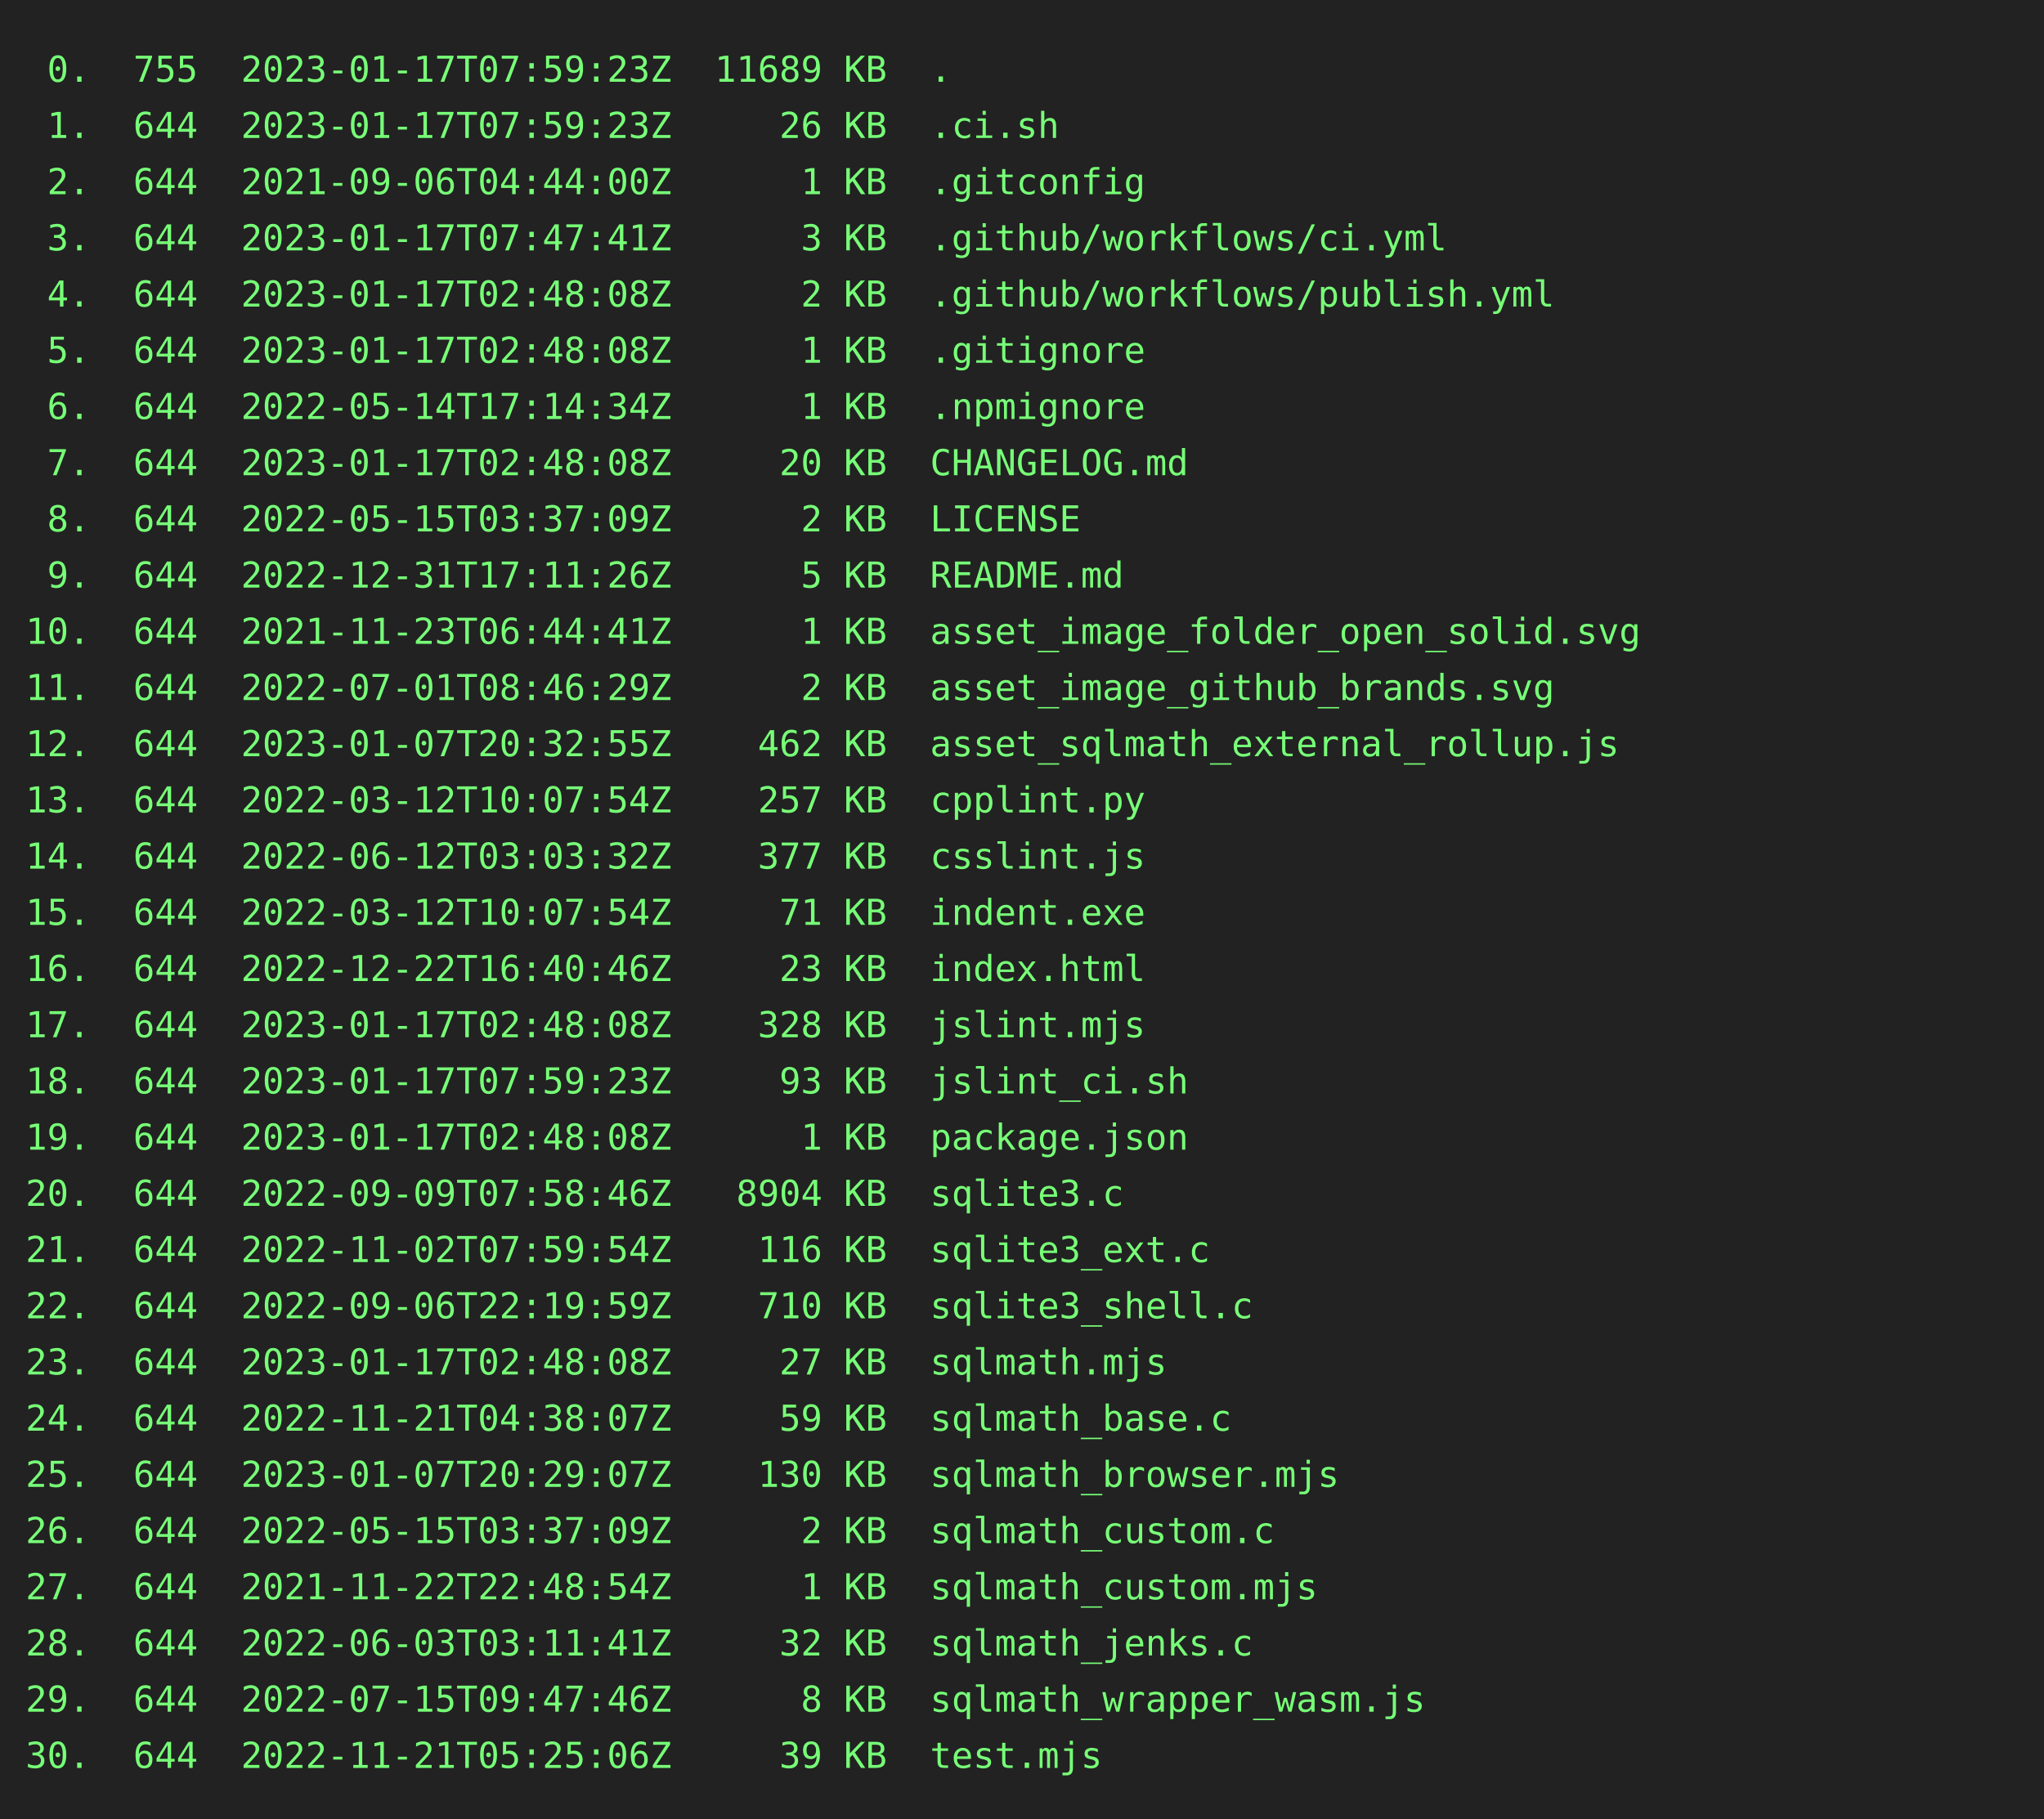
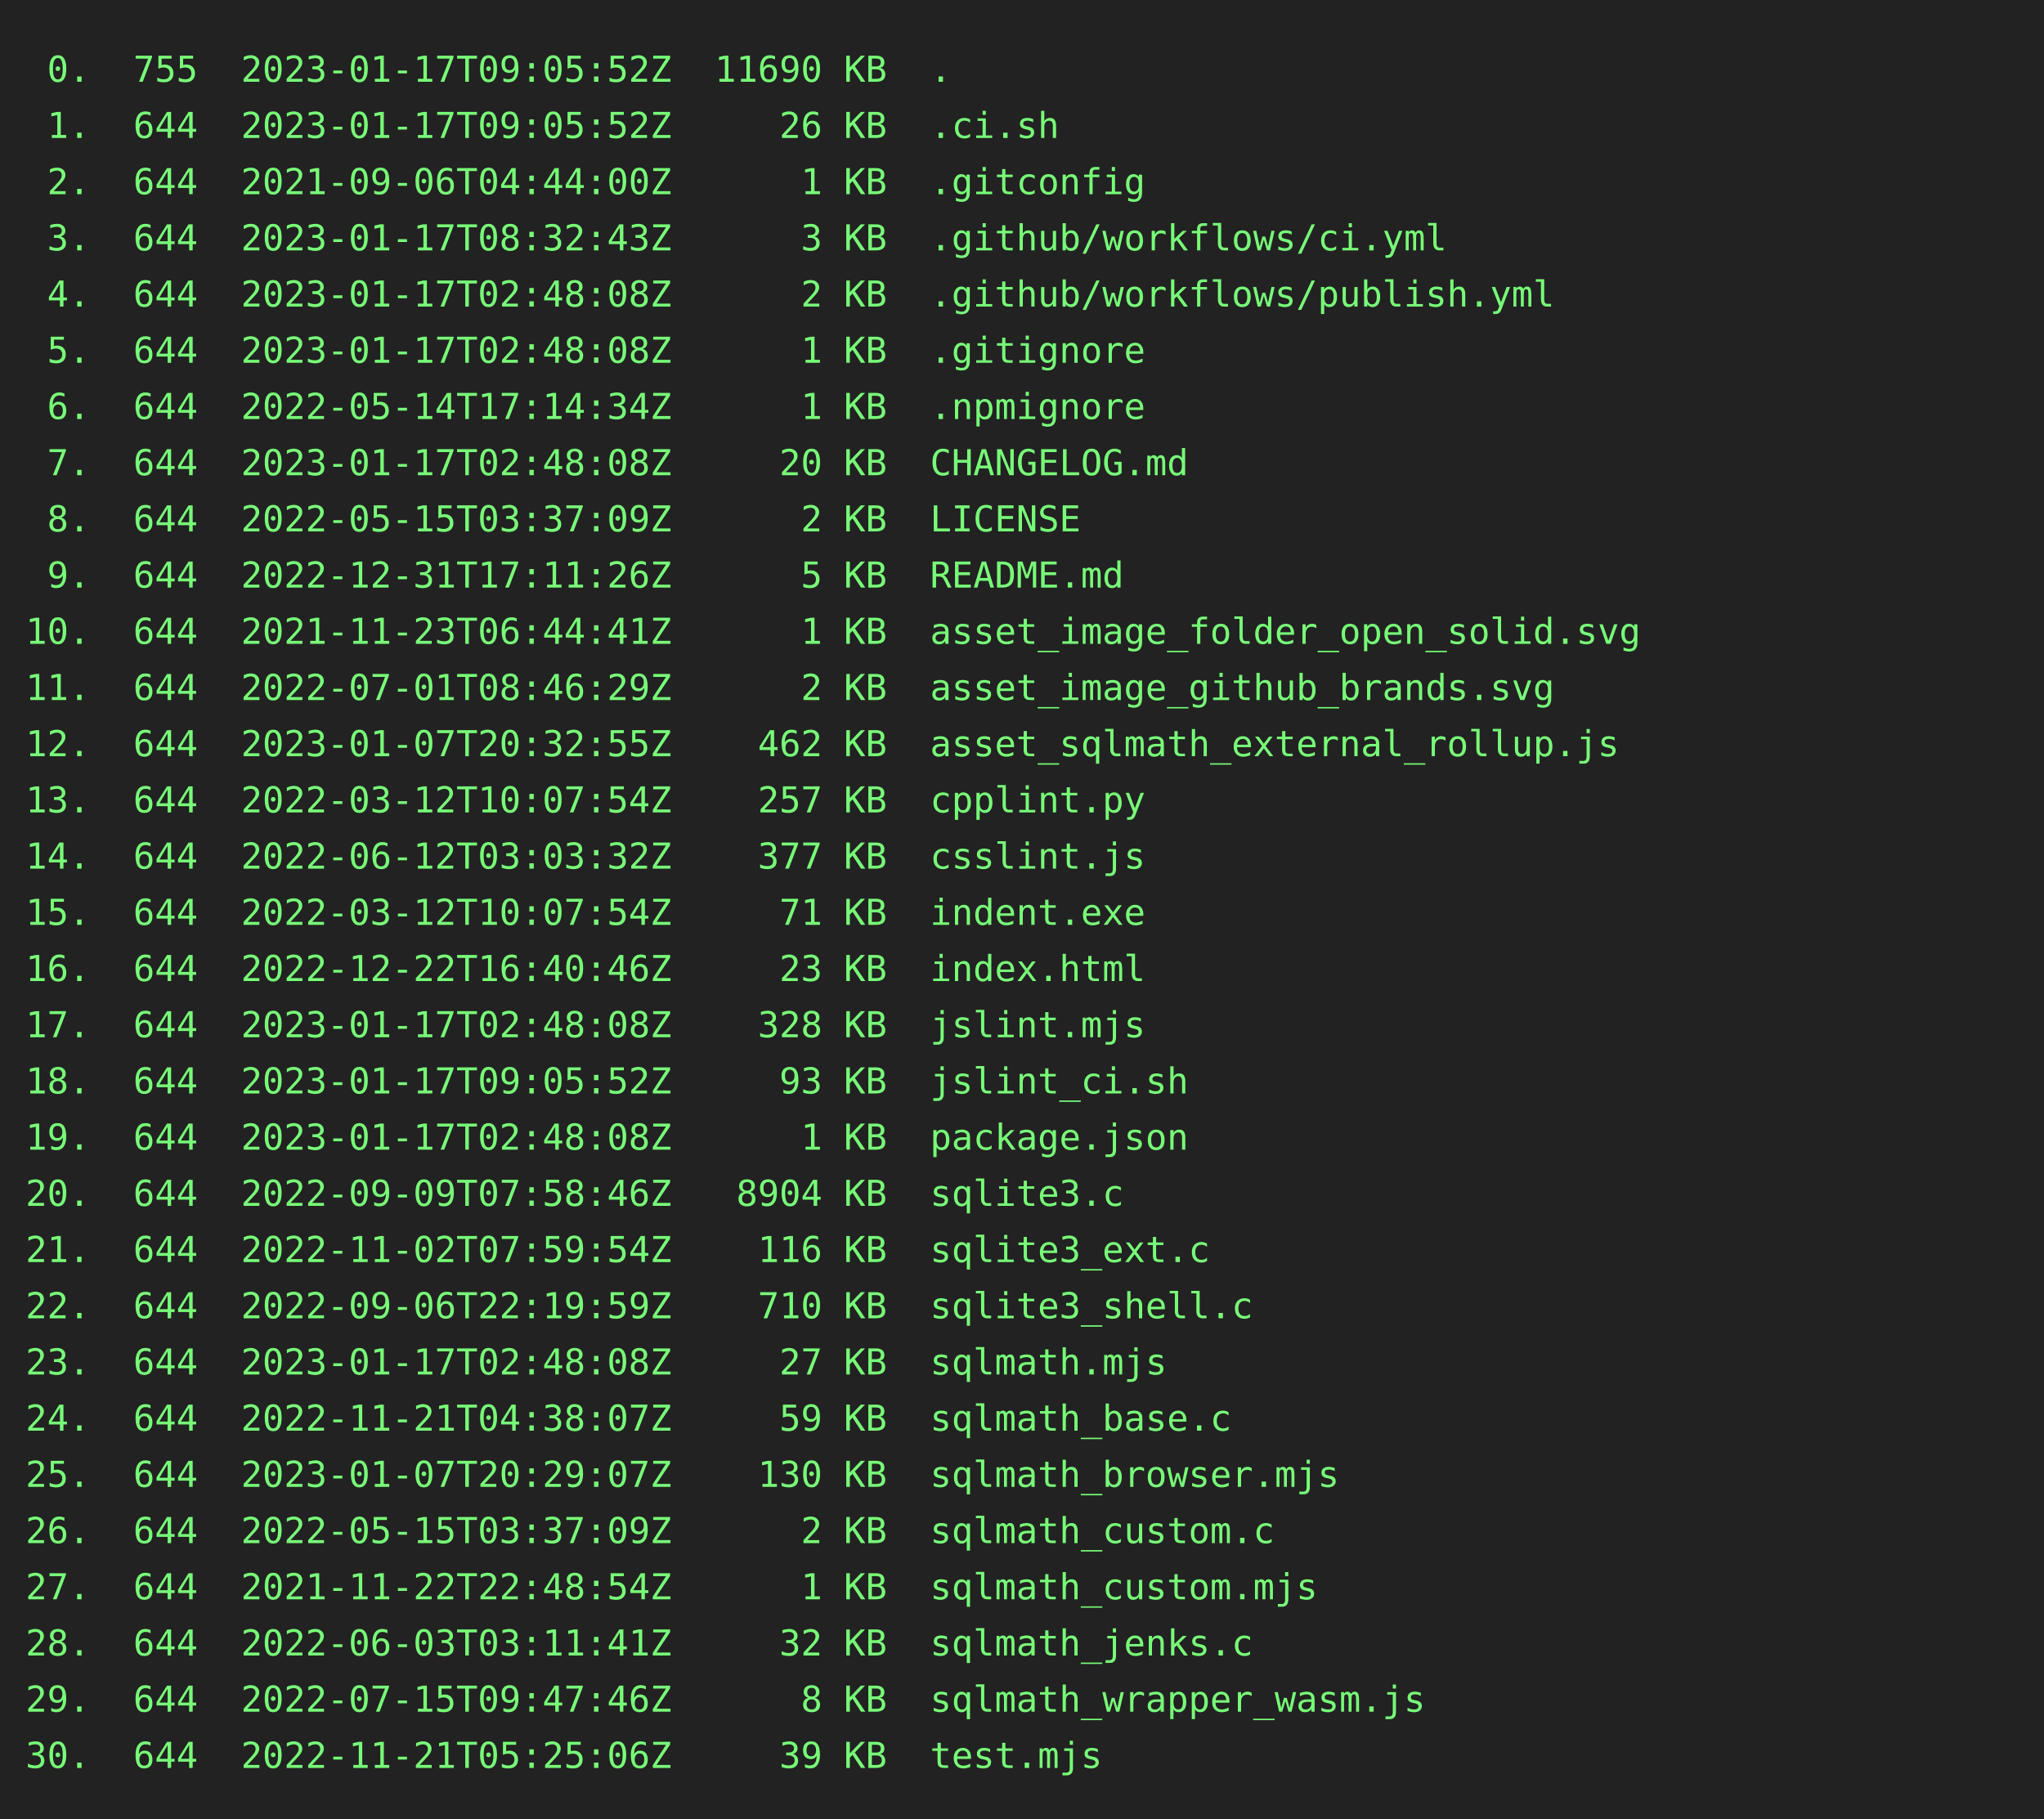
<svg xmlns="http://www.w3.org/2000/svg" height="712" width="800">
  <rect height="712" fill="#222" width="800" />
  <text fill="#7f7" font-family="consolas, menlo, monospace" font-size="14" xml:space="preserve">
-     <tspan lengthAdjust="spacingAndGlyphs" textLength="768" x="10" y="32"> 0.  755  2023-01-17T07:59:23Z  11689 KB  .                                                      </tspan>
-     <tspan lengthAdjust="spacingAndGlyphs" textLength="768" x="10" y="54"> 1.  644  2023-01-17T07:59:23Z     26 KB  .ci.sh                                                 </tspan>
+     <tspan lengthAdjust="spacingAndGlyphs" textLength="768" x="10" y="32"> 0.  755  2023-01-17T09:05:52Z  11690 KB  .                                                      </tspan>
+     <tspan lengthAdjust="spacingAndGlyphs" textLength="768" x="10" y="54"> 1.  644  2023-01-17T09:05:52Z     26 KB  .ci.sh                                                 </tspan>
    <tspan lengthAdjust="spacingAndGlyphs" textLength="768" x="10" y="76"> 2.  644  2021-09-06T04:44:00Z      1 KB  .gitconfig                                             </tspan>
-     <tspan lengthAdjust="spacingAndGlyphs" textLength="768" x="10" y="98"> 3.  644  2023-01-17T07:47:41Z      3 KB  .github/workflows/ci.yml                               </tspan>
+     <tspan lengthAdjust="spacingAndGlyphs" textLength="768" x="10" y="98"> 3.  644  2023-01-17T08:32:43Z      3 KB  .github/workflows/ci.yml                               </tspan>
    <tspan lengthAdjust="spacingAndGlyphs" textLength="768" x="10" y="120"> 4.  644  2023-01-17T02:48:08Z      2 KB  .github/workflows/publish.yml                          </tspan>
    <tspan lengthAdjust="spacingAndGlyphs" textLength="768" x="10" y="142"> 5.  644  2023-01-17T02:48:08Z      1 KB  .gitignore                                             </tspan>
    <tspan lengthAdjust="spacingAndGlyphs" textLength="768" x="10" y="164"> 6.  644  2022-05-14T17:14:34Z      1 KB  .npmignore                                             </tspan>
    <tspan lengthAdjust="spacingAndGlyphs" textLength="768" x="10" y="186"> 7.  644  2023-01-17T02:48:08Z     20 KB  CHANGELOG.md                                           </tspan>
    <tspan lengthAdjust="spacingAndGlyphs" textLength="768" x="10" y="208"> 8.  644  2022-05-15T03:37:09Z      2 KB  LICENSE                                                </tspan>
    <tspan lengthAdjust="spacingAndGlyphs" textLength="768" x="10" y="230"> 9.  644  2022-12-31T17:11:26Z      5 KB  README.md                                              </tspan>
    <tspan lengthAdjust="spacingAndGlyphs" textLength="768" x="10" y="252">10.  644  2021-11-23T06:44:41Z      1 KB  asset_image_folder_open_solid.svg                      </tspan>
    <tspan lengthAdjust="spacingAndGlyphs" textLength="768" x="10" y="274">11.  644  2022-07-01T08:46:29Z      2 KB  asset_image_github_brands.svg                          </tspan>
    <tspan lengthAdjust="spacingAndGlyphs" textLength="768" x="10" y="296">12.  644  2023-01-07T20:32:55Z    462 KB  asset_sqlmath_external_rollup.js                       </tspan>
    <tspan lengthAdjust="spacingAndGlyphs" textLength="768" x="10" y="318">13.  644  2022-03-12T10:07:54Z    257 KB  cpplint.py                                             </tspan>
    <tspan lengthAdjust="spacingAndGlyphs" textLength="768" x="10" y="340">14.  644  2022-06-12T03:03:32Z    377 KB  csslint.js                                             </tspan>
    <tspan lengthAdjust="spacingAndGlyphs" textLength="768" x="10" y="362">15.  644  2022-03-12T10:07:54Z     71 KB  indent.exe                                             </tspan>
    <tspan lengthAdjust="spacingAndGlyphs" textLength="768" x="10" y="384">16.  644  2022-12-22T16:40:46Z     23 KB  index.html                                             </tspan>
    <tspan lengthAdjust="spacingAndGlyphs" textLength="768" x="10" y="406">17.  644  2023-01-17T02:48:08Z    328 KB  jslint.mjs                                             </tspan>
-     <tspan lengthAdjust="spacingAndGlyphs" textLength="768" x="10" y="428">18.  644  2023-01-17T07:59:23Z     93 KB  jslint_ci.sh                                           </tspan>
+     <tspan lengthAdjust="spacingAndGlyphs" textLength="768" x="10" y="428">18.  644  2023-01-17T09:05:52Z     93 KB  jslint_ci.sh                                           </tspan>
    <tspan lengthAdjust="spacingAndGlyphs" textLength="768" x="10" y="450">19.  644  2023-01-17T02:48:08Z      1 KB  package.json                                           </tspan>
    <tspan lengthAdjust="spacingAndGlyphs" textLength="768" x="10" y="472">20.  644  2022-09-09T07:58:46Z   8904 KB  sqlite3.c                                              </tspan>
    <tspan lengthAdjust="spacingAndGlyphs" textLength="768" x="10" y="494">21.  644  2022-11-02T07:59:54Z    116 KB  sqlite3_ext.c                                          </tspan>
    <tspan lengthAdjust="spacingAndGlyphs" textLength="768" x="10" y="516">22.  644  2022-09-06T22:19:59Z    710 KB  sqlite3_shell.c                                        </tspan>
    <tspan lengthAdjust="spacingAndGlyphs" textLength="768" x="10" y="538">23.  644  2023-01-17T02:48:08Z     27 KB  sqlmath.mjs                                            </tspan>
    <tspan lengthAdjust="spacingAndGlyphs" textLength="768" x="10" y="560">24.  644  2022-11-21T04:38:07Z     59 KB  sqlmath_base.c                                         </tspan>
    <tspan lengthAdjust="spacingAndGlyphs" textLength="768" x="10" y="582">25.  644  2023-01-07T20:29:07Z    130 KB  sqlmath_browser.mjs                                    </tspan>
    <tspan lengthAdjust="spacingAndGlyphs" textLength="768" x="10" y="604">26.  644  2022-05-15T03:37:09Z      2 KB  sqlmath_custom.c                                       </tspan>
    <tspan lengthAdjust="spacingAndGlyphs" textLength="768" x="10" y="626">27.  644  2021-11-22T22:48:54Z      1 KB  sqlmath_custom.mjs                                     </tspan>
    <tspan lengthAdjust="spacingAndGlyphs" textLength="768" x="10" y="648">28.  644  2022-06-03T03:11:41Z     32 KB  sqlmath_jenks.c                                        </tspan>
    <tspan lengthAdjust="spacingAndGlyphs" textLength="768" x="10" y="670">29.  644  2022-07-15T09:47:46Z      8 KB  sqlmath_wrapper_wasm.js                                </tspan>
    <tspan lengthAdjust="spacingAndGlyphs" textLength="768" x="10" y="692">30.  644  2022-11-21T05:25:06Z     39 KB  test.mjs                                               </tspan>
  </text>
</svg>
